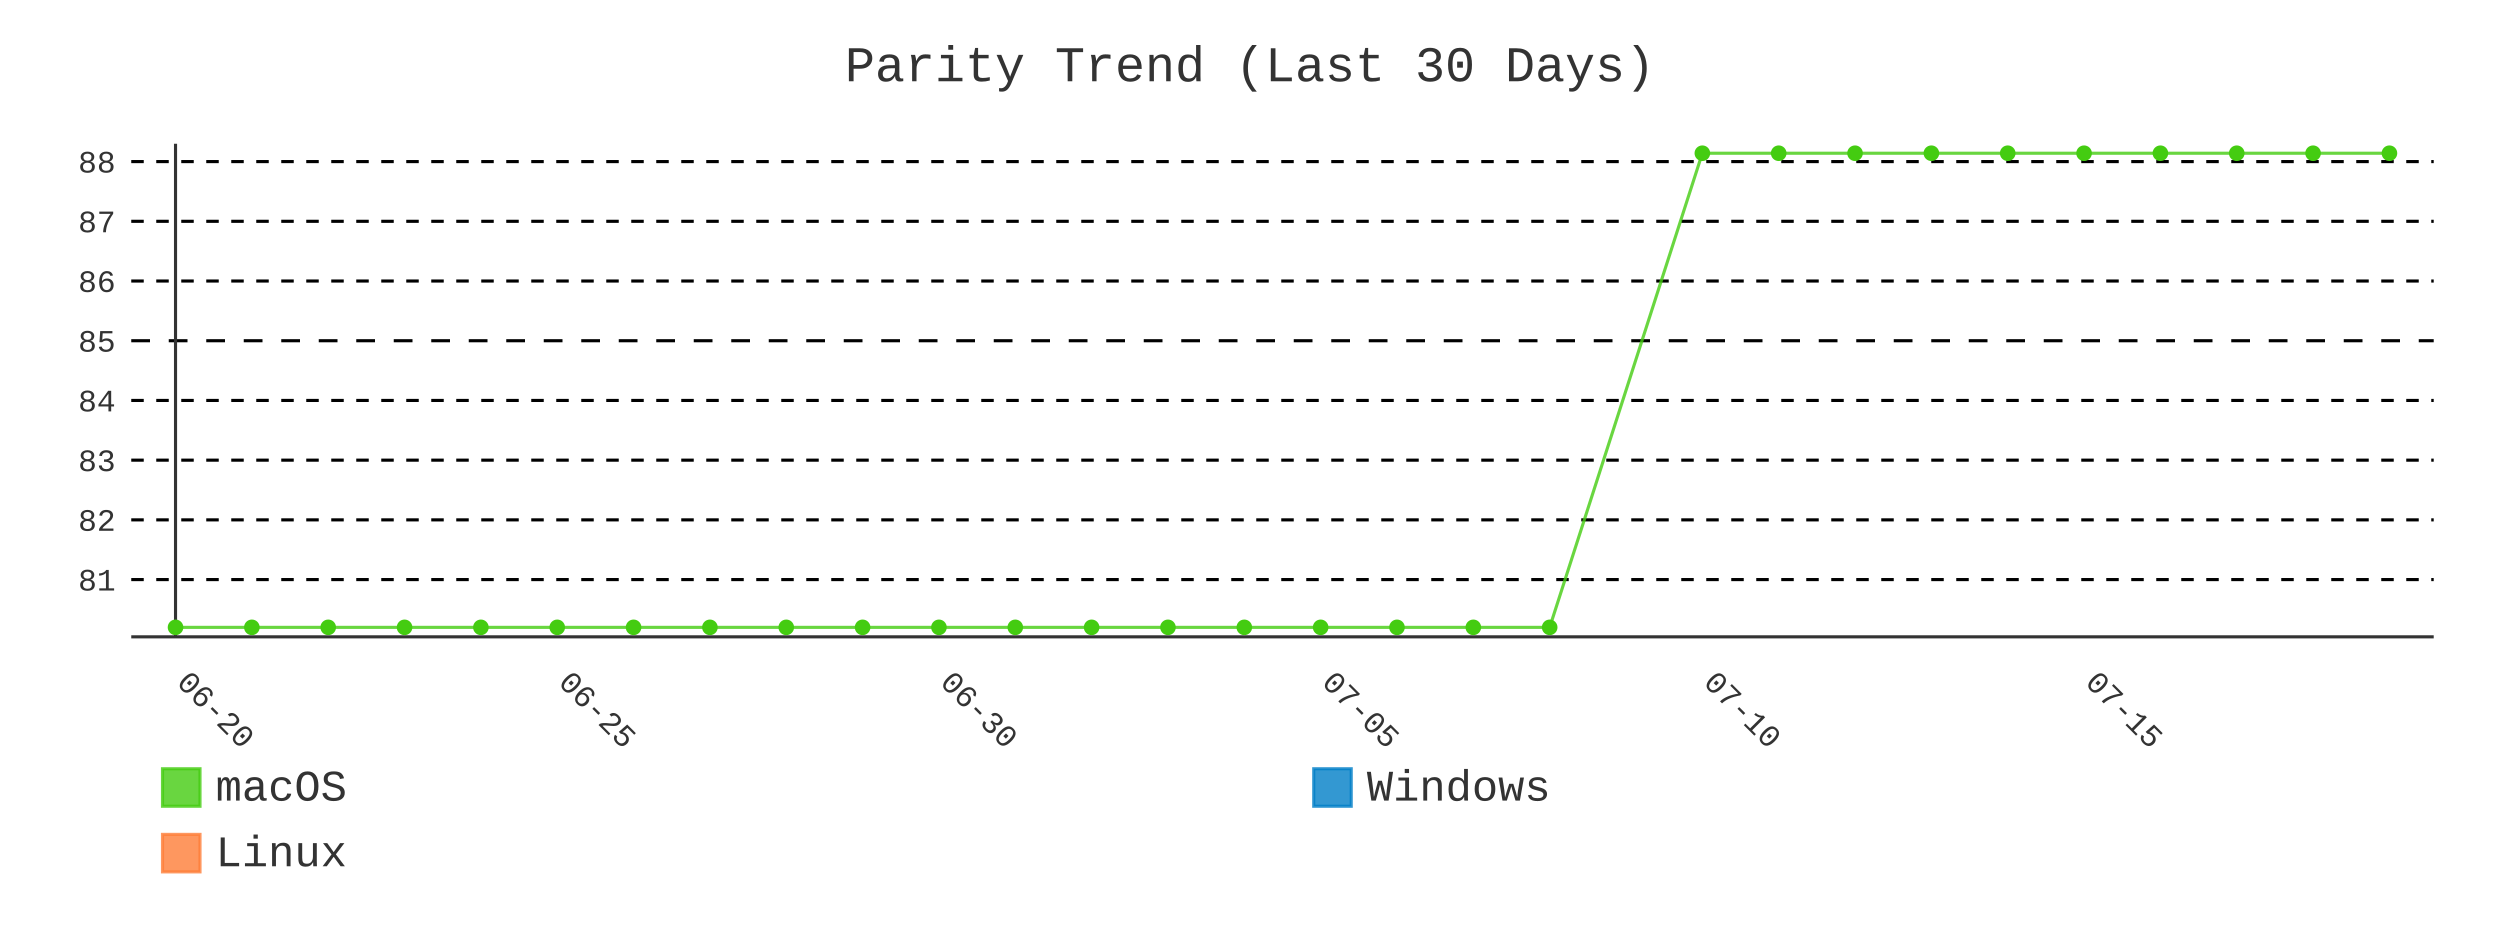
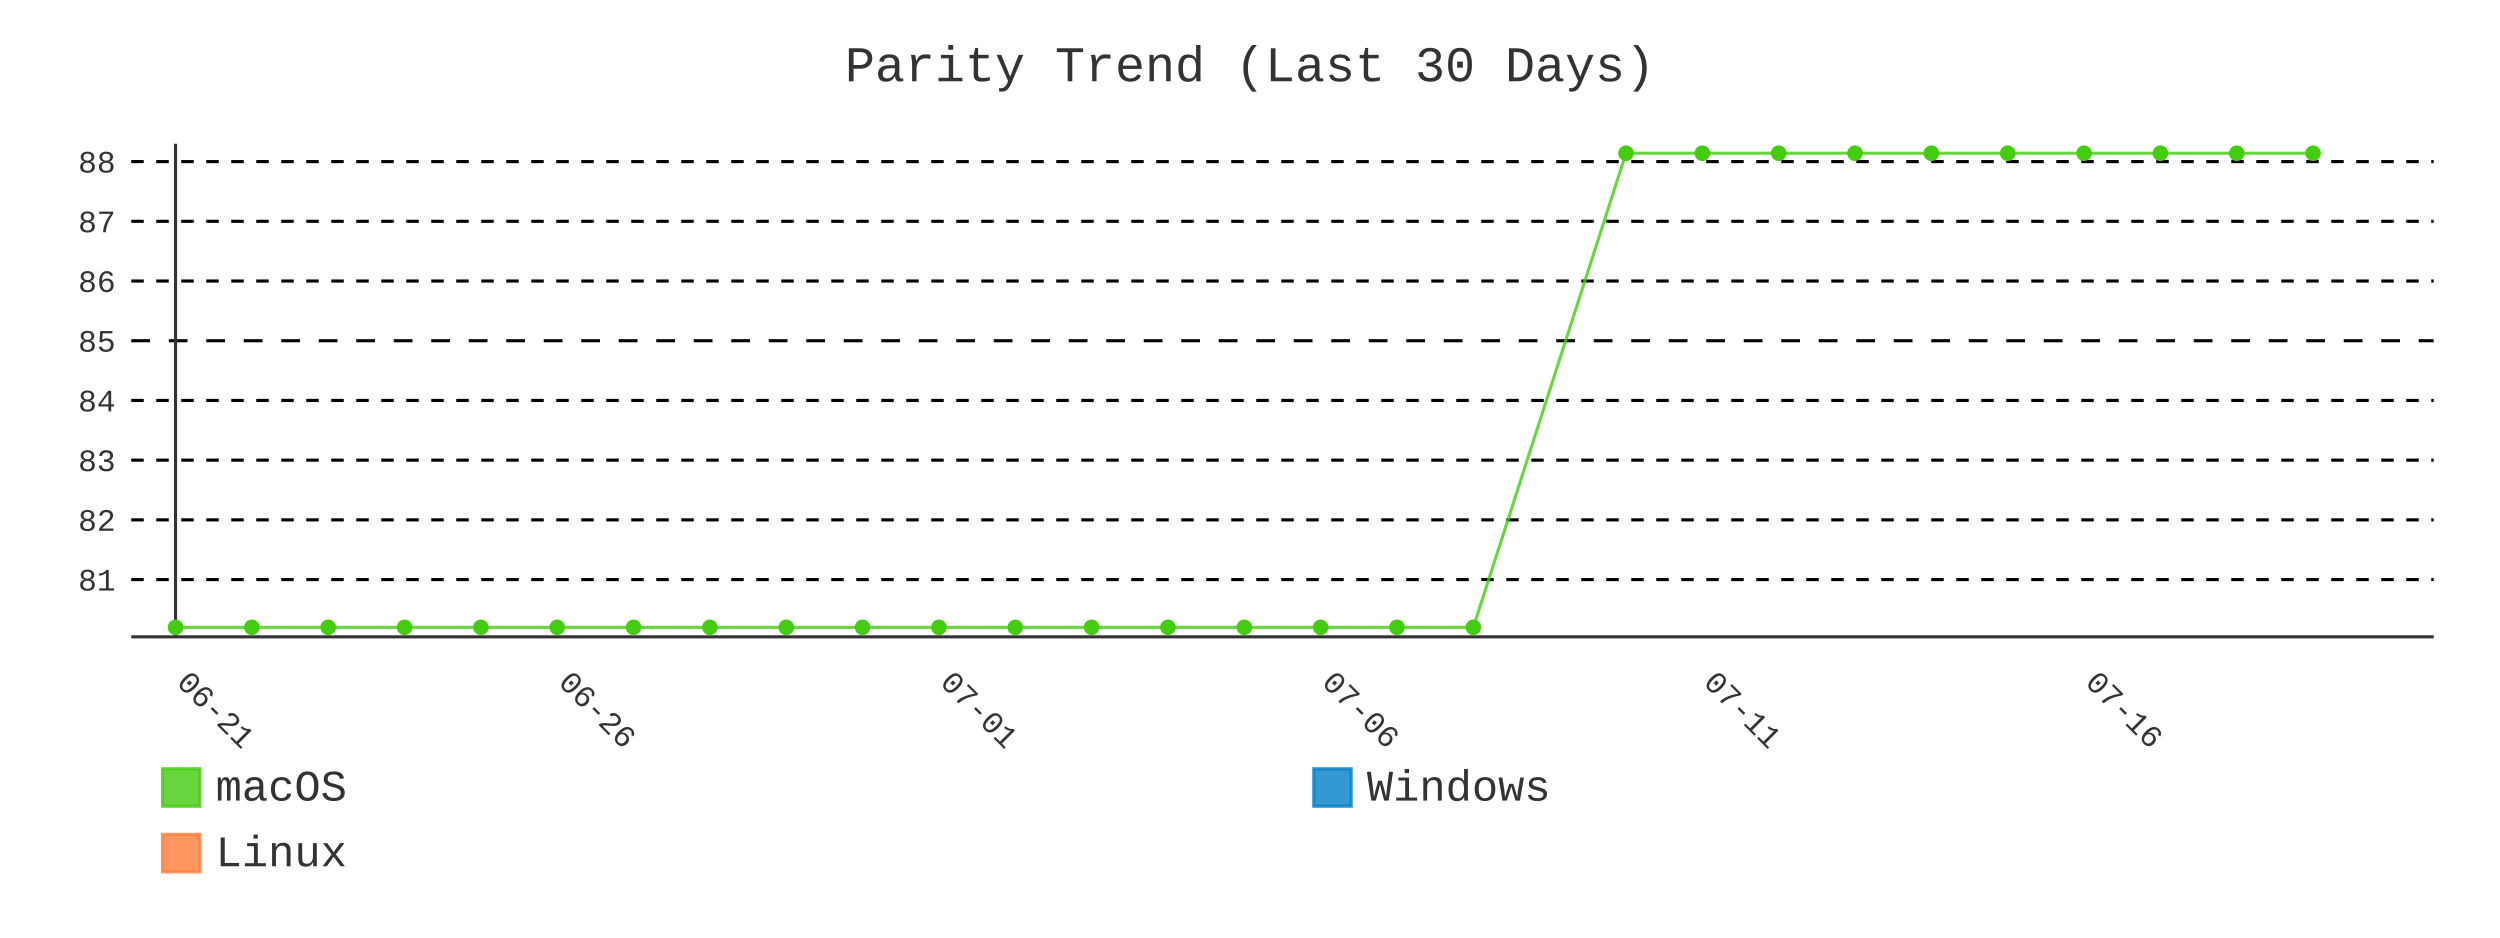
- <svg xmlns="http://www.w3.org/2000/svg" id="chart-3181a986-0769-41b0-bad0-04d2c4f9f1b0" class="pygal-chart" viewBox="0 0 800 300">
+ <svg xmlns="http://www.w3.org/2000/svg" id="chart-f3d2123e-c18c-454c-b2cd-aa20239d0ff2" class="pygal-chart" viewBox="0 0 800 300">
  <defs>
-     <style type="text/css">#chart-3181a986-0769-41b0-bad0-04d2c4f9f1b0{-webkit-user-select:none;-webkit-font-smoothing:antialiased;font-family:Consolas,"Liberation Mono",Menlo,Courier,monospace}#chart-3181a986-0769-41b0-bad0-04d2c4f9f1b0 .title{font-family:Consolas,"Liberation Mono",Menlo,Courier,monospace;font-size:16px}#chart-3181a986-0769-41b0-bad0-04d2c4f9f1b0 .legends .legend text{font-family:Consolas,"Liberation Mono",Menlo,Courier,monospace;font-size:14px}#chart-3181a986-0769-41b0-bad0-04d2c4f9f1b0 .axis text{font-family:Consolas,"Liberation Mono",Menlo,Courier,monospace;font-size:10px}#chart-3181a986-0769-41b0-bad0-04d2c4f9f1b0 .axis text.major{font-family:Consolas,"Liberation Mono",Menlo,Courier,monospace;font-size:10px}#chart-3181a986-0769-41b0-bad0-04d2c4f9f1b0 .text-overlay text.value{font-family:Consolas,"Liberation Mono",Menlo,Courier,monospace;font-size:16px}#chart-3181a986-0769-41b0-bad0-04d2c4f9f1b0 .text-overlay text.label{font-family:Consolas,"Liberation Mono",Menlo,Courier,monospace;font-size:10px}#chart-3181a986-0769-41b0-bad0-04d2c4f9f1b0 .tooltip{font-family:Consolas,"Liberation Mono",Menlo,Courier,monospace;font-size:14px}#chart-3181a986-0769-41b0-bad0-04d2c4f9f1b0 text.no_data{font-family:Consolas,"Liberation Mono",Menlo,Courier,monospace;font-size:64px}
- #chart-3181a986-0769-41b0-bad0-04d2c4f9f1b0{background-color:transparent}#chart-3181a986-0769-41b0-bad0-04d2c4f9f1b0 path,#chart-3181a986-0769-41b0-bad0-04d2c4f9f1b0 line,#chart-3181a986-0769-41b0-bad0-04d2c4f9f1b0 rect,#chart-3181a986-0769-41b0-bad0-04d2c4f9f1b0 circle{-webkit-transition:400ms;-moz-transition:400ms;transition:400ms}#chart-3181a986-0769-41b0-bad0-04d2c4f9f1b0 .graph &gt; .background{fill:transparent}#chart-3181a986-0769-41b0-bad0-04d2c4f9f1b0 .plot &gt; .background{fill:transparent}#chart-3181a986-0769-41b0-bad0-04d2c4f9f1b0 .graph{fill:#333}#chart-3181a986-0769-41b0-bad0-04d2c4f9f1b0 text.no_data{fill:#333}#chart-3181a986-0769-41b0-bad0-04d2c4f9f1b0 .title{fill:#333}#chart-3181a986-0769-41b0-bad0-04d2c4f9f1b0 .legends .legend text{fill:#333}#chart-3181a986-0769-41b0-bad0-04d2c4f9f1b0 .legends .legend:hover text{fill:#333}#chart-3181a986-0769-41b0-bad0-04d2c4f9f1b0 .axis .line{stroke:#333}#chart-3181a986-0769-41b0-bad0-04d2c4f9f1b0 .axis .guide.line{stroke:#666}#chart-3181a986-0769-41b0-bad0-04d2c4f9f1b0 .axis .major.line{stroke:#333}#chart-3181a986-0769-41b0-bad0-04d2c4f9f1b0 .axis text.major{fill:#333}#chart-3181a986-0769-41b0-bad0-04d2c4f9f1b0 .axis.y .guides:hover .guide.line,#chart-3181a986-0769-41b0-bad0-04d2c4f9f1b0 .line-graph .axis.x .guides:hover .guide.line,#chart-3181a986-0769-41b0-bad0-04d2c4f9f1b0 .stackedline-graph .axis.x .guides:hover .guide.line,#chart-3181a986-0769-41b0-bad0-04d2c4f9f1b0 .xy-graph .axis.x .guides:hover .guide.line{stroke:#333}#chart-3181a986-0769-41b0-bad0-04d2c4f9f1b0 .axis .guides:hover text{fill:#333}#chart-3181a986-0769-41b0-bad0-04d2c4f9f1b0 .reactive{fill-opacity:.8;stroke-opacity:.8;stroke-width:1}#chart-3181a986-0769-41b0-bad0-04d2c4f9f1b0 .ci{stroke:#333}#chart-3181a986-0769-41b0-bad0-04d2c4f9f1b0 .reactive.active,#chart-3181a986-0769-41b0-bad0-04d2c4f9f1b0 .active .reactive{fill-opacity:.9;stroke-opacity:.9;stroke-width:4}#chart-3181a986-0769-41b0-bad0-04d2c4f9f1b0 .ci .reactive.active{stroke-width:1.5}#chart-3181a986-0769-41b0-bad0-04d2c4f9f1b0 .series text{fill:#333}#chart-3181a986-0769-41b0-bad0-04d2c4f9f1b0 .tooltip rect{fill:transparent;stroke:#333;-webkit-transition:opacity 400ms;-moz-transition:opacity 400ms;transition:opacity 400ms}#chart-3181a986-0769-41b0-bad0-04d2c4f9f1b0 .tooltip .label{fill:#333}#chart-3181a986-0769-41b0-bad0-04d2c4f9f1b0 .tooltip .label{fill:#333}#chart-3181a986-0769-41b0-bad0-04d2c4f9f1b0 .tooltip .legend{font-size:.8em;fill:#666}#chart-3181a986-0769-41b0-bad0-04d2c4f9f1b0 .tooltip .x_label{font-size:.6em;fill:#333}#chart-3181a986-0769-41b0-bad0-04d2c4f9f1b0 .tooltip .xlink{font-size:.5em;text-decoration:underline}#chart-3181a986-0769-41b0-bad0-04d2c4f9f1b0 .tooltip .value{font-size:1.5em}#chart-3181a986-0769-41b0-bad0-04d2c4f9f1b0 .bound{font-size:.5em}#chart-3181a986-0769-41b0-bad0-04d2c4f9f1b0 .max-value{font-size:.75em;fill:#666}#chart-3181a986-0769-41b0-bad0-04d2c4f9f1b0 .map-element{fill:transparent;stroke:#666 !important}#chart-3181a986-0769-41b0-bad0-04d2c4f9f1b0 .map-element .reactive{fill-opacity:inherit;stroke-opacity:inherit}#chart-3181a986-0769-41b0-bad0-04d2c4f9f1b0 .color-0,#chart-3181a986-0769-41b0-bad0-04d2c4f9f1b0 .color-0 a:visited{stroke:#4c1;fill:#4c1}#chart-3181a986-0769-41b0-bad0-04d2c4f9f1b0 .color-1,#chart-3181a986-0769-41b0-bad0-04d2c4f9f1b0 .color-1 a:visited{stroke:#007ec6;fill:#007ec6}#chart-3181a986-0769-41b0-bad0-04d2c4f9f1b0 .color-2,#chart-3181a986-0769-41b0-bad0-04d2c4f9f1b0 .color-2 a:visited{stroke:#fe7d37;fill:#fe7d37}#chart-3181a986-0769-41b0-bad0-04d2c4f9f1b0 .text-overlay .color-0 text{fill:black}#chart-3181a986-0769-41b0-bad0-04d2c4f9f1b0 .text-overlay .color-1 text{fill:black}#chart-3181a986-0769-41b0-bad0-04d2c4f9f1b0 .text-overlay .color-2 text{fill:black}#chart-3181a986-0769-41b0-bad0-04d2c4f9f1b0 .series{stroke-width:2}#chart-3181a986-0769-41b0-bad0-04d2c4f9f1b0 .series.serie-0{stroke-width:2}#chart-3181a986-0769-41b0-bad0-04d2c4f9f1b0 .series.serie-1{stroke-width:2}#chart-3181a986-0769-41b0-bad0-04d2c4f9f1b0 .series.serie-2{stroke-width:2}
- #chart-3181a986-0769-41b0-bad0-04d2c4f9f1b0 text.no_data{text-anchor:middle}#chart-3181a986-0769-41b0-bad0-04d2c4f9f1b0 .guide.line{fill:none}#chart-3181a986-0769-41b0-bad0-04d2c4f9f1b0 .centered{text-anchor:middle}#chart-3181a986-0769-41b0-bad0-04d2c4f9f1b0 .title{text-anchor:middle}#chart-3181a986-0769-41b0-bad0-04d2c4f9f1b0 .legends .legend text{fill-opacity:1}#chart-3181a986-0769-41b0-bad0-04d2c4f9f1b0 .axis.x text{text-anchor:middle}#chart-3181a986-0769-41b0-bad0-04d2c4f9f1b0 .axis.x:not(.web) text[transform]{text-anchor:start}#chart-3181a986-0769-41b0-bad0-04d2c4f9f1b0 .axis.x:not(.web) text[transform].backwards{text-anchor:end}#chart-3181a986-0769-41b0-bad0-04d2c4f9f1b0 .axis.y text{text-anchor:end}#chart-3181a986-0769-41b0-bad0-04d2c4f9f1b0 .axis.y text[transform].backwards{text-anchor:start}#chart-3181a986-0769-41b0-bad0-04d2c4f9f1b0 .axis.y2 text{text-anchor:start}#chart-3181a986-0769-41b0-bad0-04d2c4f9f1b0 .axis.y2 text[transform].backwards{text-anchor:end}#chart-3181a986-0769-41b0-bad0-04d2c4f9f1b0 .axis .guide.line{stroke-dasharray:4,4;stroke:black}#chart-3181a986-0769-41b0-bad0-04d2c4f9f1b0 .axis .major.guide.line{stroke-dasharray:6,6;stroke:black}#chart-3181a986-0769-41b0-bad0-04d2c4f9f1b0 .horizontal .axis.y .guide.line,#chart-3181a986-0769-41b0-bad0-04d2c4f9f1b0 .horizontal .axis.y2 .guide.line,#chart-3181a986-0769-41b0-bad0-04d2c4f9f1b0 .vertical .axis.x .guide.line{opacity:0}#chart-3181a986-0769-41b0-bad0-04d2c4f9f1b0 .horizontal .axis.always_show .guide.line,#chart-3181a986-0769-41b0-bad0-04d2c4f9f1b0 .vertical .axis.always_show .guide.line{opacity:1 !important}#chart-3181a986-0769-41b0-bad0-04d2c4f9f1b0 .axis.y .guides:hover .guide.line,#chart-3181a986-0769-41b0-bad0-04d2c4f9f1b0 .axis.y2 .guides:hover .guide.line,#chart-3181a986-0769-41b0-bad0-04d2c4f9f1b0 .axis.x .guides:hover .guide.line{opacity:1}#chart-3181a986-0769-41b0-bad0-04d2c4f9f1b0 .axis .guides:hover text{opacity:1}#chart-3181a986-0769-41b0-bad0-04d2c4f9f1b0 .nofill{fill:none}#chart-3181a986-0769-41b0-bad0-04d2c4f9f1b0 .subtle-fill{fill-opacity:.2}#chart-3181a986-0769-41b0-bad0-04d2c4f9f1b0 .dot{stroke-width:1px;fill-opacity:1;stroke-opacity:1}#chart-3181a986-0769-41b0-bad0-04d2c4f9f1b0 .dot.active{stroke-width:5px}#chart-3181a986-0769-41b0-bad0-04d2c4f9f1b0 .dot.negative{fill:transparent}#chart-3181a986-0769-41b0-bad0-04d2c4f9f1b0 text,#chart-3181a986-0769-41b0-bad0-04d2c4f9f1b0 tspan{stroke:none !important}#chart-3181a986-0769-41b0-bad0-04d2c4f9f1b0 .series text.active{opacity:1}#chart-3181a986-0769-41b0-bad0-04d2c4f9f1b0 .tooltip rect{fill-opacity:.95;stroke-width:.5}#chart-3181a986-0769-41b0-bad0-04d2c4f9f1b0 .tooltip text{fill-opacity:1}#chart-3181a986-0769-41b0-bad0-04d2c4f9f1b0 .showable{visibility:hidden}#chart-3181a986-0769-41b0-bad0-04d2c4f9f1b0 .showable.shown{visibility:visible}#chart-3181a986-0769-41b0-bad0-04d2c4f9f1b0 .gauge-background{fill:rgba(229,229,229,1);stroke:none}#chart-3181a986-0769-41b0-bad0-04d2c4f9f1b0 .bg-lines{stroke:transparent;stroke-width:2px}</style>
+     <style type="text/css">#chart-f3d2123e-c18c-454c-b2cd-aa20239d0ff2{-webkit-user-select:none;-webkit-font-smoothing:antialiased;font-family:Consolas,"Liberation Mono",Menlo,Courier,monospace}#chart-f3d2123e-c18c-454c-b2cd-aa20239d0ff2 .title{font-family:Consolas,"Liberation Mono",Menlo,Courier,monospace;font-size:16px}#chart-f3d2123e-c18c-454c-b2cd-aa20239d0ff2 .legends .legend text{font-family:Consolas,"Liberation Mono",Menlo,Courier,monospace;font-size:14px}#chart-f3d2123e-c18c-454c-b2cd-aa20239d0ff2 .axis text{font-family:Consolas,"Liberation Mono",Menlo,Courier,monospace;font-size:10px}#chart-f3d2123e-c18c-454c-b2cd-aa20239d0ff2 .axis text.major{font-family:Consolas,"Liberation Mono",Menlo,Courier,monospace;font-size:10px}#chart-f3d2123e-c18c-454c-b2cd-aa20239d0ff2 .text-overlay text.value{font-family:Consolas,"Liberation Mono",Menlo,Courier,monospace;font-size:16px}#chart-f3d2123e-c18c-454c-b2cd-aa20239d0ff2 .text-overlay text.label{font-family:Consolas,"Liberation Mono",Menlo,Courier,monospace;font-size:10px}#chart-f3d2123e-c18c-454c-b2cd-aa20239d0ff2 .tooltip{font-family:Consolas,"Liberation Mono",Menlo,Courier,monospace;font-size:14px}#chart-f3d2123e-c18c-454c-b2cd-aa20239d0ff2 text.no_data{font-family:Consolas,"Liberation Mono",Menlo,Courier,monospace;font-size:64px}
+ #chart-f3d2123e-c18c-454c-b2cd-aa20239d0ff2{background-color:transparent}#chart-f3d2123e-c18c-454c-b2cd-aa20239d0ff2 path,#chart-f3d2123e-c18c-454c-b2cd-aa20239d0ff2 line,#chart-f3d2123e-c18c-454c-b2cd-aa20239d0ff2 rect,#chart-f3d2123e-c18c-454c-b2cd-aa20239d0ff2 circle{-webkit-transition:400ms;-moz-transition:400ms;transition:400ms}#chart-f3d2123e-c18c-454c-b2cd-aa20239d0ff2 .graph &gt; .background{fill:transparent}#chart-f3d2123e-c18c-454c-b2cd-aa20239d0ff2 .plot &gt; .background{fill:transparent}#chart-f3d2123e-c18c-454c-b2cd-aa20239d0ff2 .graph{fill:#333}#chart-f3d2123e-c18c-454c-b2cd-aa20239d0ff2 text.no_data{fill:#333}#chart-f3d2123e-c18c-454c-b2cd-aa20239d0ff2 .title{fill:#333}#chart-f3d2123e-c18c-454c-b2cd-aa20239d0ff2 .legends .legend text{fill:#333}#chart-f3d2123e-c18c-454c-b2cd-aa20239d0ff2 .legends .legend:hover text{fill:#333}#chart-f3d2123e-c18c-454c-b2cd-aa20239d0ff2 .axis .line{stroke:#333}#chart-f3d2123e-c18c-454c-b2cd-aa20239d0ff2 .axis .guide.line{stroke:#666}#chart-f3d2123e-c18c-454c-b2cd-aa20239d0ff2 .axis .major.line{stroke:#333}#chart-f3d2123e-c18c-454c-b2cd-aa20239d0ff2 .axis text.major{fill:#333}#chart-f3d2123e-c18c-454c-b2cd-aa20239d0ff2 .axis.y .guides:hover .guide.line,#chart-f3d2123e-c18c-454c-b2cd-aa20239d0ff2 .line-graph .axis.x .guides:hover .guide.line,#chart-f3d2123e-c18c-454c-b2cd-aa20239d0ff2 .stackedline-graph .axis.x .guides:hover .guide.line,#chart-f3d2123e-c18c-454c-b2cd-aa20239d0ff2 .xy-graph .axis.x .guides:hover .guide.line{stroke:#333}#chart-f3d2123e-c18c-454c-b2cd-aa20239d0ff2 .axis .guides:hover text{fill:#333}#chart-f3d2123e-c18c-454c-b2cd-aa20239d0ff2 .reactive{fill-opacity:.8;stroke-opacity:.8;stroke-width:1}#chart-f3d2123e-c18c-454c-b2cd-aa20239d0ff2 .ci{stroke:#333}#chart-f3d2123e-c18c-454c-b2cd-aa20239d0ff2 .reactive.active,#chart-f3d2123e-c18c-454c-b2cd-aa20239d0ff2 .active .reactive{fill-opacity:.9;stroke-opacity:.9;stroke-width:4}#chart-f3d2123e-c18c-454c-b2cd-aa20239d0ff2 .ci .reactive.active{stroke-width:1.5}#chart-f3d2123e-c18c-454c-b2cd-aa20239d0ff2 .series text{fill:#333}#chart-f3d2123e-c18c-454c-b2cd-aa20239d0ff2 .tooltip rect{fill:transparent;stroke:#333;-webkit-transition:opacity 400ms;-moz-transition:opacity 400ms;transition:opacity 400ms}#chart-f3d2123e-c18c-454c-b2cd-aa20239d0ff2 .tooltip .label{fill:#333}#chart-f3d2123e-c18c-454c-b2cd-aa20239d0ff2 .tooltip .label{fill:#333}#chart-f3d2123e-c18c-454c-b2cd-aa20239d0ff2 .tooltip .legend{font-size:.8em;fill:#666}#chart-f3d2123e-c18c-454c-b2cd-aa20239d0ff2 .tooltip .x_label{font-size:.6em;fill:#333}#chart-f3d2123e-c18c-454c-b2cd-aa20239d0ff2 .tooltip .xlink{font-size:.5em;text-decoration:underline}#chart-f3d2123e-c18c-454c-b2cd-aa20239d0ff2 .tooltip .value{font-size:1.5em}#chart-f3d2123e-c18c-454c-b2cd-aa20239d0ff2 .bound{font-size:.5em}#chart-f3d2123e-c18c-454c-b2cd-aa20239d0ff2 .max-value{font-size:.75em;fill:#666}#chart-f3d2123e-c18c-454c-b2cd-aa20239d0ff2 .map-element{fill:transparent;stroke:#666 !important}#chart-f3d2123e-c18c-454c-b2cd-aa20239d0ff2 .map-element .reactive{fill-opacity:inherit;stroke-opacity:inherit}#chart-f3d2123e-c18c-454c-b2cd-aa20239d0ff2 .color-0,#chart-f3d2123e-c18c-454c-b2cd-aa20239d0ff2 .color-0 a:visited{stroke:#4c1;fill:#4c1}#chart-f3d2123e-c18c-454c-b2cd-aa20239d0ff2 .color-1,#chart-f3d2123e-c18c-454c-b2cd-aa20239d0ff2 .color-1 a:visited{stroke:#007ec6;fill:#007ec6}#chart-f3d2123e-c18c-454c-b2cd-aa20239d0ff2 .color-2,#chart-f3d2123e-c18c-454c-b2cd-aa20239d0ff2 .color-2 a:visited{stroke:#fe7d37;fill:#fe7d37}#chart-f3d2123e-c18c-454c-b2cd-aa20239d0ff2 .text-overlay .color-0 text{fill:black}#chart-f3d2123e-c18c-454c-b2cd-aa20239d0ff2 .text-overlay .color-1 text{fill:black}#chart-f3d2123e-c18c-454c-b2cd-aa20239d0ff2 .text-overlay .color-2 text{fill:black}#chart-f3d2123e-c18c-454c-b2cd-aa20239d0ff2 .series{stroke-width:2}#chart-f3d2123e-c18c-454c-b2cd-aa20239d0ff2 .series.serie-0{stroke-width:2}#chart-f3d2123e-c18c-454c-b2cd-aa20239d0ff2 .series.serie-1{stroke-width:2}#chart-f3d2123e-c18c-454c-b2cd-aa20239d0ff2 .series.serie-2{stroke-width:2}
+ #chart-f3d2123e-c18c-454c-b2cd-aa20239d0ff2 text.no_data{text-anchor:middle}#chart-f3d2123e-c18c-454c-b2cd-aa20239d0ff2 .guide.line{fill:none}#chart-f3d2123e-c18c-454c-b2cd-aa20239d0ff2 .centered{text-anchor:middle}#chart-f3d2123e-c18c-454c-b2cd-aa20239d0ff2 .title{text-anchor:middle}#chart-f3d2123e-c18c-454c-b2cd-aa20239d0ff2 .legends .legend text{fill-opacity:1}#chart-f3d2123e-c18c-454c-b2cd-aa20239d0ff2 .axis.x text{text-anchor:middle}#chart-f3d2123e-c18c-454c-b2cd-aa20239d0ff2 .axis.x:not(.web) text[transform]{text-anchor:start}#chart-f3d2123e-c18c-454c-b2cd-aa20239d0ff2 .axis.x:not(.web) text[transform].backwards{text-anchor:end}#chart-f3d2123e-c18c-454c-b2cd-aa20239d0ff2 .axis.y text{text-anchor:end}#chart-f3d2123e-c18c-454c-b2cd-aa20239d0ff2 .axis.y text[transform].backwards{text-anchor:start}#chart-f3d2123e-c18c-454c-b2cd-aa20239d0ff2 .axis.y2 text{text-anchor:start}#chart-f3d2123e-c18c-454c-b2cd-aa20239d0ff2 .axis.y2 text[transform].backwards{text-anchor:end}#chart-f3d2123e-c18c-454c-b2cd-aa20239d0ff2 .axis .guide.line{stroke-dasharray:4,4;stroke:black}#chart-f3d2123e-c18c-454c-b2cd-aa20239d0ff2 .axis .major.guide.line{stroke-dasharray:6,6;stroke:black}#chart-f3d2123e-c18c-454c-b2cd-aa20239d0ff2 .horizontal .axis.y .guide.line,#chart-f3d2123e-c18c-454c-b2cd-aa20239d0ff2 .horizontal .axis.y2 .guide.line,#chart-f3d2123e-c18c-454c-b2cd-aa20239d0ff2 .vertical .axis.x .guide.line{opacity:0}#chart-f3d2123e-c18c-454c-b2cd-aa20239d0ff2 .horizontal .axis.always_show .guide.line,#chart-f3d2123e-c18c-454c-b2cd-aa20239d0ff2 .vertical .axis.always_show .guide.line{opacity:1 !important}#chart-f3d2123e-c18c-454c-b2cd-aa20239d0ff2 .axis.y .guides:hover .guide.line,#chart-f3d2123e-c18c-454c-b2cd-aa20239d0ff2 .axis.y2 .guides:hover .guide.line,#chart-f3d2123e-c18c-454c-b2cd-aa20239d0ff2 .axis.x .guides:hover .guide.line{opacity:1}#chart-f3d2123e-c18c-454c-b2cd-aa20239d0ff2 .axis .guides:hover text{opacity:1}#chart-f3d2123e-c18c-454c-b2cd-aa20239d0ff2 .nofill{fill:none}#chart-f3d2123e-c18c-454c-b2cd-aa20239d0ff2 .subtle-fill{fill-opacity:.2}#chart-f3d2123e-c18c-454c-b2cd-aa20239d0ff2 .dot{stroke-width:1px;fill-opacity:1;stroke-opacity:1}#chart-f3d2123e-c18c-454c-b2cd-aa20239d0ff2 .dot.active{stroke-width:5px}#chart-f3d2123e-c18c-454c-b2cd-aa20239d0ff2 .dot.negative{fill:transparent}#chart-f3d2123e-c18c-454c-b2cd-aa20239d0ff2 text,#chart-f3d2123e-c18c-454c-b2cd-aa20239d0ff2 tspan{stroke:none !important}#chart-f3d2123e-c18c-454c-b2cd-aa20239d0ff2 .series text.active{opacity:1}#chart-f3d2123e-c18c-454c-b2cd-aa20239d0ff2 .tooltip rect{fill-opacity:.95;stroke-width:.5}#chart-f3d2123e-c18c-454c-b2cd-aa20239d0ff2 .tooltip text{fill-opacity:1}#chart-f3d2123e-c18c-454c-b2cd-aa20239d0ff2 .showable{visibility:hidden}#chart-f3d2123e-c18c-454c-b2cd-aa20239d0ff2 .showable.shown{visibility:visible}#chart-f3d2123e-c18c-454c-b2cd-aa20239d0ff2 .gauge-background{fill:rgba(229,229,229,1);stroke:none}#chart-f3d2123e-c18c-454c-b2cd-aa20239d0ff2 .bg-lines{stroke:transparent;stroke-width:2px}</style>
  </defs>
  <g class="graph line-graph vertical">
    <rect x="0" y="0" width="800" height="300" class="background" />
    <g transform="translate(42, 46)" class="plot">
      <rect x="0" y="0" width="736.787" height="157.787" class="background" />
      <g class="axis y always_show">
        <path d="M0 157.787 h736.787" class="line" />
        <g class="guides">
          <path d="M0 139.466 h736.787" class="guide line" />
          <text x="-5" y="142.966" class="">81</text>
        </g>
        <g class="guides">
          <path d="M0 120.358 h736.787" class="guide line" />
          <text x="-5" y="123.858" class="">82</text>
        </g>
        <g class="guides">
          <path d="M0 101.25 h736.787" class="guide line" />
          <text x="-5" y="104.75" class="">83</text>
        </g>
        <g class="guides">
          <path d="M0 82.142 h736.787" class="guide line" />
          <text x="-5" y="85.642" class="">84</text>
        </g>
        <g class="guides">
          <path d="M0 63.034 h736.787" class="major guide line" />
          <text x="-5" y="66.534" class="major">85</text>
        </g>
        <g class="guides">
          <path d="M0 43.926 h736.787" class="guide line" />
          <text x="-5" y="47.426" class="">86</text>
        </g>
        <g class="guides">
          <path d="M0 24.818 h736.787" class="guide line" />
          <text x="-5" y="28.318" class="">87</text>
        </g>
        <g class="guides">
          <path d="M0 5.709 h736.787" class="guide line" />
          <text x="-5" y="9.209" class="">88</text>
        </g>
      </g>
      <g class="axis x">
        <g class="guides">
          <path d="M14.169 0 v157.787" class="major line" />
-           <text x="14.169" y="172.787" class="major" transform="rotate(45 14.16898 172.7868)">06-20</text>
+           <text x="14.169" y="172.787" class="major" transform="rotate(45 14.16898 172.7868)">06-21</text>
        </g>
        <g class="guides">
          <path d="M136.315 0 v157.787" class="major guide line" />
-           <text x="136.315" y="172.787" class="major" transform="rotate(45 136.3153 172.7868)">06-25</text>
+           <text x="136.315" y="172.787" class="major" transform="rotate(45 136.3153 172.7868)">06-26</text>
        </g>
        <g class="guides">
          <path d="M258.462 0 v157.787" class="major guide line" />
-           <text x="258.462" y="172.787" class="major" transform="rotate(45 258.4617 172.7868)">06-30</text>
+           <text x="258.462" y="172.787" class="major" transform="rotate(45 258.4617 172.7868)">07-01</text>
        </g>
        <g class="guides">
          <path d="M380.608 0 v157.787" class="major guide line" />
-           <text x="380.608" y="172.787" class="major" transform="rotate(45 380.608 172.7868)">07-05</text>
+           <text x="380.608" y="172.787" class="major" transform="rotate(45 380.608 172.7868)">07-06</text>
        </g>
        <g class="guides">
          <path d="M502.754 0 v157.787" class="major guide line" />
-           <text x="502.754" y="172.787" class="major" transform="rotate(45 502.7544 172.7868)">07-10</text>
+           <text x="502.754" y="172.787" class="major" transform="rotate(45 502.7544 172.7868)">07-11</text>
        </g>
        <g class="guides">
          <path d="M624.901 0 v157.787" class="major guide line" />
-           <text x="624.901" y="172.787" class="major" transform="rotate(45 624.9007 172.7868)">07-15</text>
+           <text x="624.901" y="172.787" class="major" transform="rotate(45 624.9007 172.7868)">07-16</text>
        </g>
      </g>
      <g class="series serie-0 color-0">
-         <path d="M14.169 154.752 L38.598 154.752 63.028 154.752 87.457 154.752 111.886 154.752 136.315 154.752 160.745 154.752 185.174 154.752 209.603 154.752 234.032 154.752 258.462 154.752 282.891 154.752 307.32 154.752 331.749 154.752 356.179 154.752 380.608 154.752 405.037 154.752 429.467 154.752 453.896 154.752 502.754 3.034 527.184 3.034 551.613 3.034 576.042 3.034 600.471 3.034 624.901 3.034 649.33 3.034 673.759 3.034 698.189 3.034 722.618 3.034" class="line reactive nofill" />
+         <path d="M14.169 154.752 L38.598 154.752 63.028 154.752 87.457 154.752 111.886 154.752 136.315 154.752 160.745 154.752 185.174 154.752 209.603 154.752 234.032 154.752 258.462 154.752 282.891 154.752 307.32 154.752 331.749 154.752 356.179 154.752 380.608 154.752 405.037 154.752 429.467 154.752 478.325 3.034 502.754 3.034 527.184 3.034 551.613 3.034 576.042 3.034 600.471 3.034 624.901 3.034 649.33 3.034 673.759 3.034 698.189 3.034" class="line reactive nofill" />
      </g>
      <g class="series serie-1 color-1" />
      <g class="series serie-2 color-2" />
    </g>
    <g class="titles">
      <text x="400.0" y="26" class="title plot_title">Parity Trend (Last 30 Days)</text>
    </g>
    <g transform="translate(42, 46)" class="plot overlay">
      <g class="series serie-0 color-0">
        <g class="dots">
          <circle cx="14.169" cy="154.752" r="2" class="dot reactive tooltip-trigger" />
        </g>
        <g class="dots">
          <circle cx="38.598" cy="154.752" r="2" class="dot reactive tooltip-trigger" />
        </g>
        <g class="dots">
          <circle cx="63.028" cy="154.752" r="2" class="dot reactive tooltip-trigger" />
        </g>
        <g class="dots">
          <circle cx="87.457" cy="154.752" r="2" class="dot reactive tooltip-trigger" />
        </g>
        <g class="dots">
          <circle cx="111.886" cy="154.752" r="2" class="dot reactive tooltip-trigger" />
        </g>
        <g class="dots">
          <circle cx="136.315" cy="154.752" r="2" class="dot reactive tooltip-trigger" />
        </g>
        <g class="dots">
          <circle cx="160.745" cy="154.752" r="2" class="dot reactive tooltip-trigger" />
        </g>
        <g class="dots">
          <circle cx="185.174" cy="154.752" r="2" class="dot reactive tooltip-trigger" />
        </g>
        <g class="dots">
          <circle cx="209.603" cy="154.752" r="2" class="dot reactive tooltip-trigger" />
        </g>
        <g class="dots">
          <circle cx="234.032" cy="154.752" r="2" class="dot reactive tooltip-trigger" />
        </g>
        <g class="dots">
          <circle cx="258.462" cy="154.752" r="2" class="dot reactive tooltip-trigger" />
        </g>
        <g class="dots">
          <circle cx="282.891" cy="154.752" r="2" class="dot reactive tooltip-trigger" />
        </g>
        <g class="dots">
          <circle cx="307.32" cy="154.752" r="2" class="dot reactive tooltip-trigger" />
        </g>
        <g class="dots">
          <circle cx="331.749" cy="154.752" r="2" class="dot reactive tooltip-trigger" />
        </g>
        <g class="dots">
          <circle cx="356.179" cy="154.752" r="2" class="dot reactive tooltip-trigger" />
        </g>
        <g class="dots">
          <circle cx="380.608" cy="154.752" r="2" class="dot reactive tooltip-trigger" />
        </g>
        <g class="dots">
          <circle cx="405.037" cy="154.752" r="2" class="dot reactive tooltip-trigger" />
        </g>
        <g class="dots">
          <circle cx="429.467" cy="154.752" r="2" class="dot reactive tooltip-trigger" />
        </g>
        <g class="dots">
-           <circle cx="453.896" cy="154.752" r="2" class="dot reactive tooltip-trigger" />
+           <circle cx="478.325" cy="3.034" r="2" class="dot reactive tooltip-trigger" />
        </g>
        <g class="dots">
          <circle cx="502.754" cy="3.034" r="2" class="dot reactive tooltip-trigger" />
        </g>
        <g class="dots">
          <circle cx="527.184" cy="3.034" r="2" class="dot reactive tooltip-trigger" />
        </g>
        <g class="dots">
          <circle cx="551.613" cy="3.034" r="2" class="dot reactive tooltip-trigger" />
        </g>
        <g class="dots">
          <circle cx="576.042" cy="3.034" r="2" class="dot reactive tooltip-trigger" />
        </g>
        <g class="dots">
          <circle cx="600.471" cy="3.034" r="2" class="dot reactive tooltip-trigger" />
        </g>
        <g class="dots">
          <circle cx="624.901" cy="3.034" r="2" class="dot reactive tooltip-trigger" />
        </g>
        <g class="dots">
          <circle cx="649.33" cy="3.034" r="2" class="dot reactive tooltip-trigger" />
        </g>
        <g class="dots">
          <circle cx="673.759" cy="3.034" r="2" class="dot reactive tooltip-trigger" />
        </g>
        <g class="dots">
          <circle cx="698.189" cy="3.034" r="2" class="dot reactive tooltip-trigger" />
-         </g>
-         <g class="dots">
-           <circle cx="722.618" cy="3.034" r="2" class="dot reactive tooltip-trigger" />
        </g>
      </g>
      <g class="series serie-1 color-1" />
      <g class="series serie-2 color-2" />
    </g>
    <g transform="translate(42, 46)" class="plot text-overlay">
      <g class="series serie-0 color-0" />
      <g class="series serie-1 color-1" />
      <g class="series serie-2 color-2" />
    </g>
    <g transform="translate(42, 46)" class="plot tooltip-overlay">
      <g transform="translate(0 0)" style="opacity: 0" class="tooltip">
        <rect rx="0" ry="0" width="0" height="0" class="tooltip-box" />
        <g class="text" />
      </g>
    </g>
    <g transform="translate(52, 245)" class="legends">
      <g id="activate-serie-0" class="legend reactive activate-serie">
        <rect x="0.0" y="1.0" width="12" height="12" class="color-0 reactive" />
        <text x="17.0" y="11.2">macOS</text>
      </g>
      <g id="activate-serie-1" class="legend reactive activate-serie">
        <rect x="368.393" y="1.0" width="12" height="12" class="color-1 reactive" />
        <text x="385.393" y="11.2">Windows</text>
      </g>
      <g id="activate-serie-2" class="legend reactive activate-serie">
        <rect x="0.0" y="22.0" width="12" height="12" class="color-2 reactive" />
        <text x="17.0" y="32.2">Linux</text>
      </g>
    </g>
  </g>
</svg>
